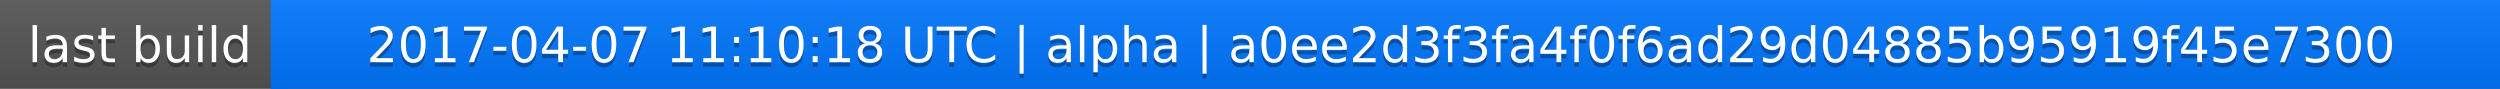
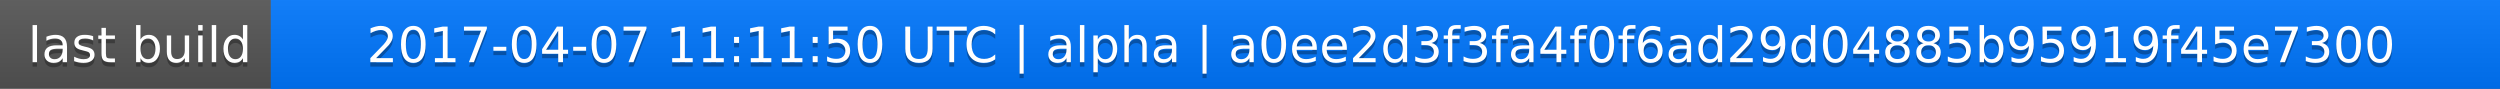
<svg xmlns="http://www.w3.org/2000/svg" width="563" height="20">
  <linearGradient id="a" x2="0" y2="100%">
    <stop offset="0" stop-color="#bbb" stop-opacity=".1" />
    <stop offset="1" stop-opacity=".1" />
  </linearGradient>
  <rect rx="0" width="563" height="20" fill="#555" />
  <rect rx="0" x="61" width="502" height="20" fill="#07f" />
  <path fill="#07f" d="M61 0h4v20h-4z" />
  <rect rx="0" width="563" height="20" fill="url(#a)" />
  <g fill="#fff" text-anchor="middle" font-family="DejaVu Sans,Verdana,Geneva,sans-serif" font-size="11">
    <text x="31.5" y="15" fill="#010101" fill-opacity=".3">last build</text>
    <text x="31.5" y="14">last build</text>
-     <text x="311" y="15" fill="#010101" fill-opacity=".3">2017-04-07 11:10:18 UTC | alpha | a0ee2d3f3fa4f0f6ad29d04885b95919f45e7300</text>
-     <text x="311" y="14">2017-04-07 11:10:18 UTC | alpha | a0ee2d3f3fa4f0f6ad29d04885b95919f45e7300</text>
+     <text x="311" y="15" fill="#010101" fill-opacity=".3">2017-04-07 11:11:50 UTC | alpha | a0ee2d3f3fa4f0f6ad29d04885b95919f45e7300</text>
+     <text x="311" y="14">2017-04-07 11:11:50 UTC | alpha | a0ee2d3f3fa4f0f6ad29d04885b95919f45e7300</text>
  </g>
</svg>
